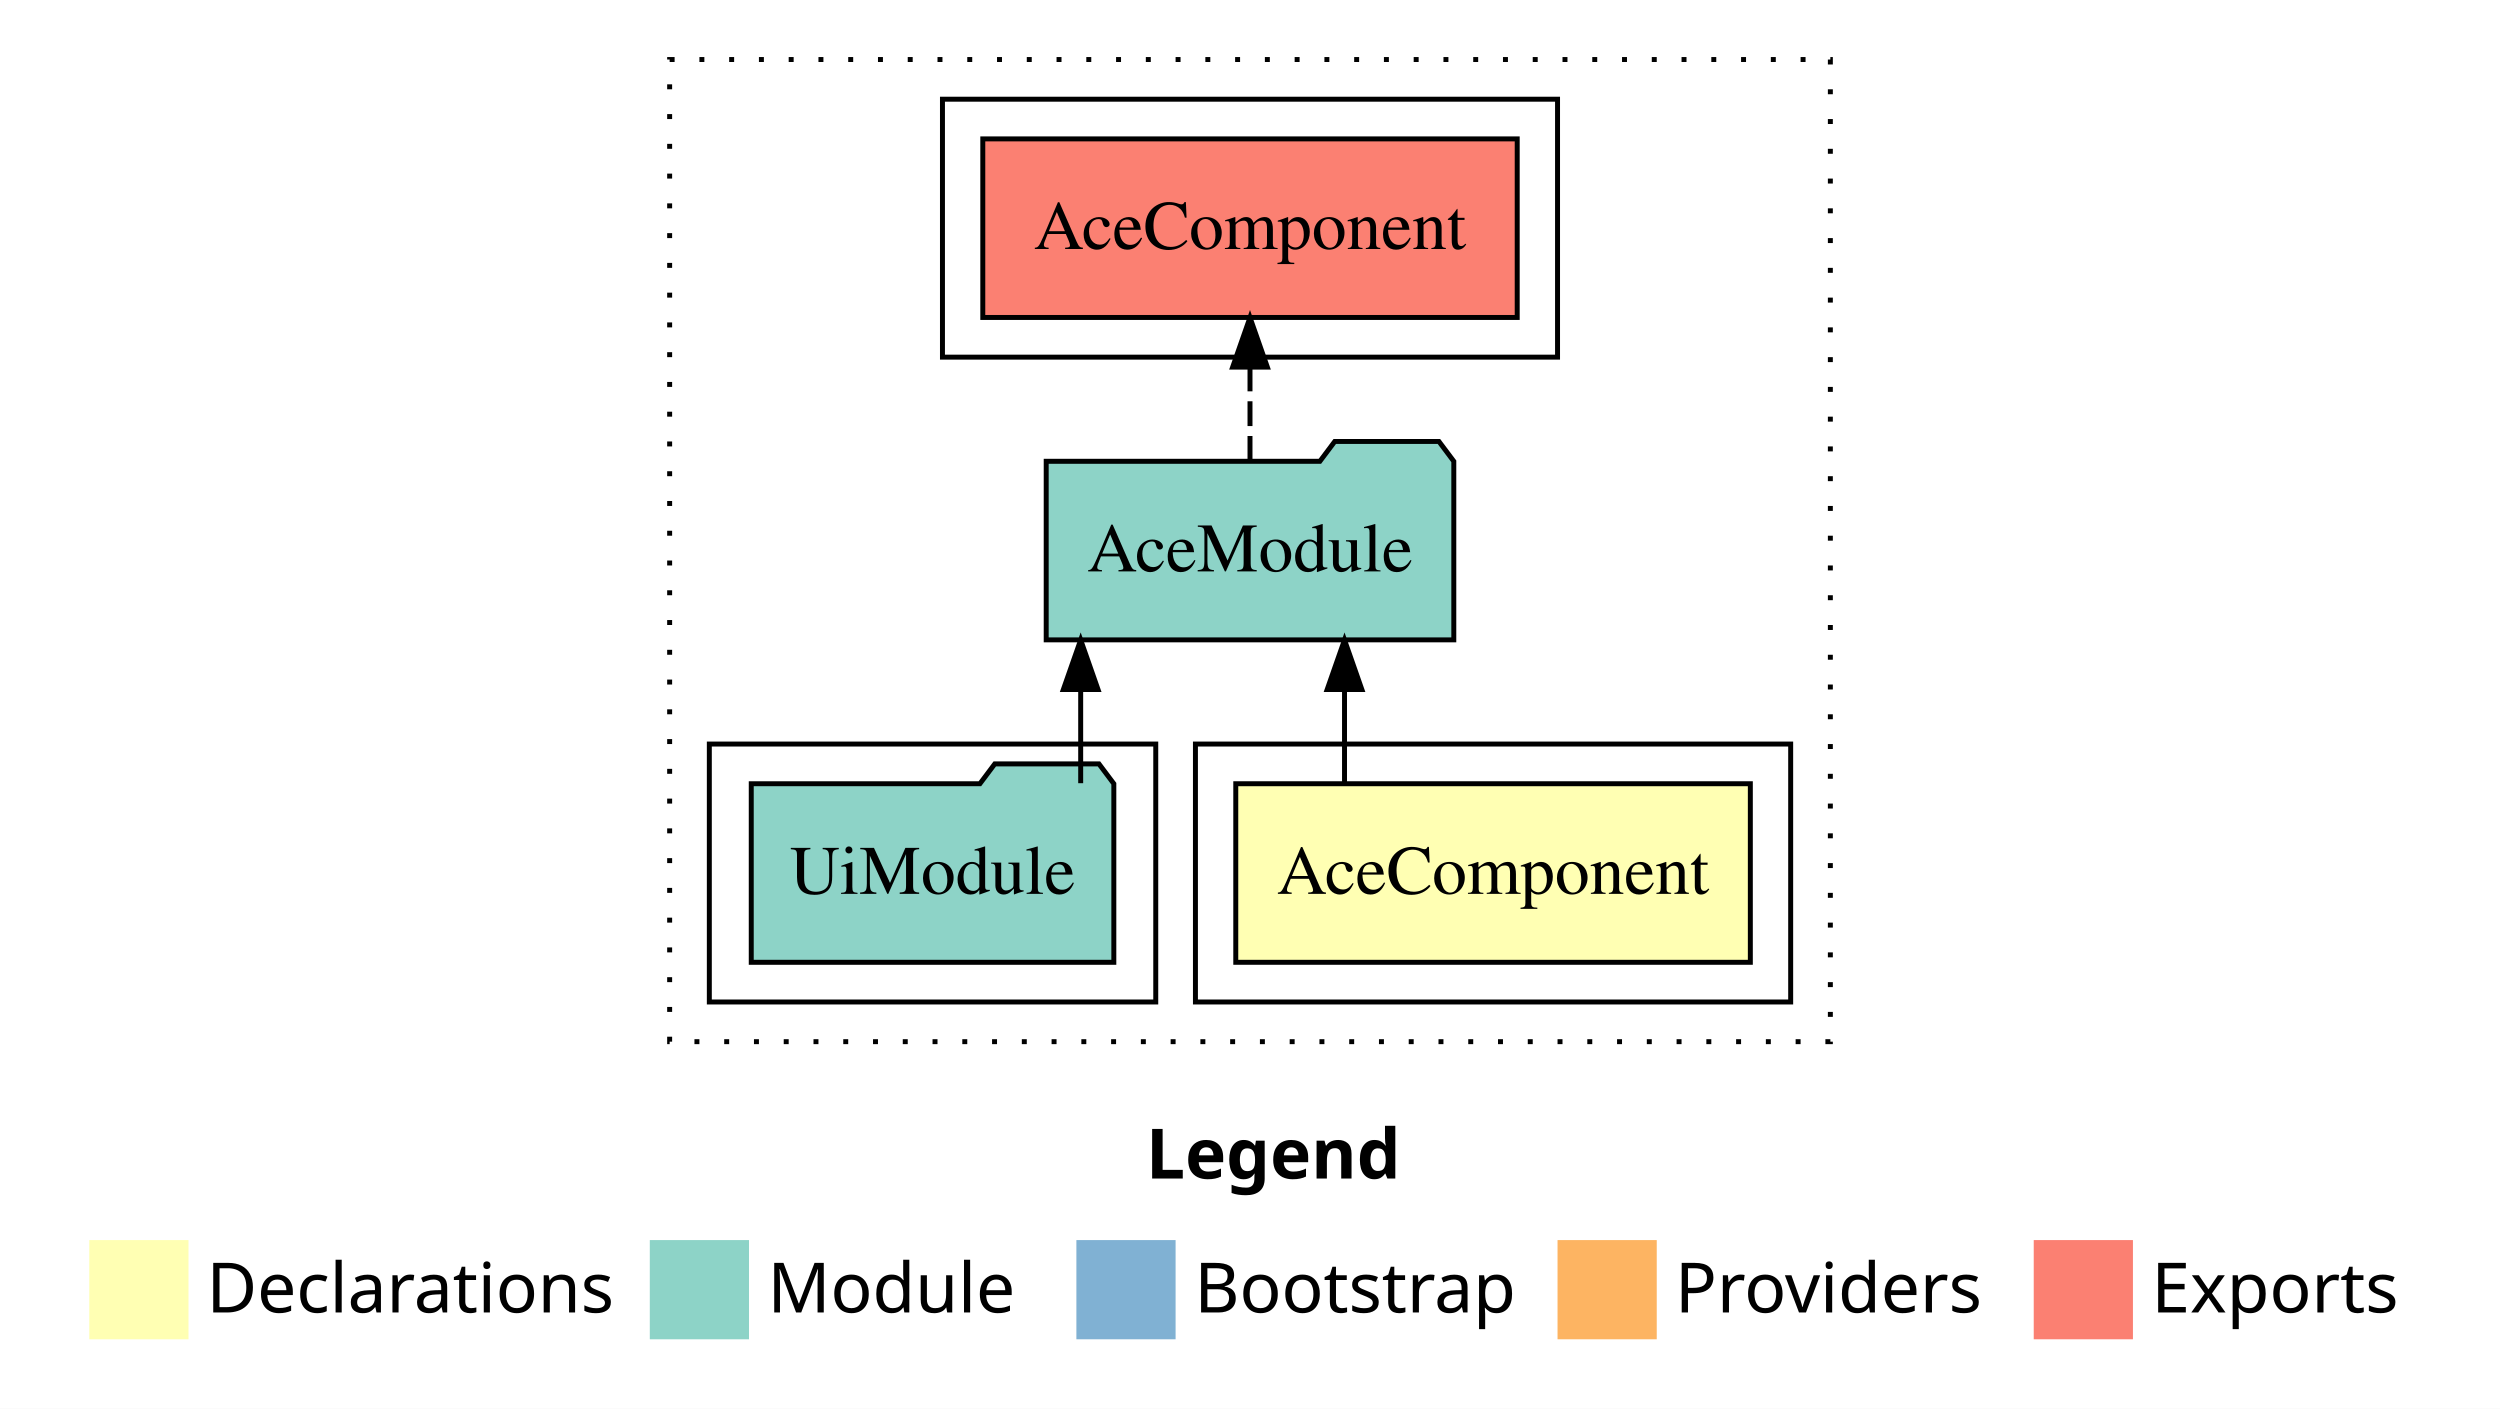
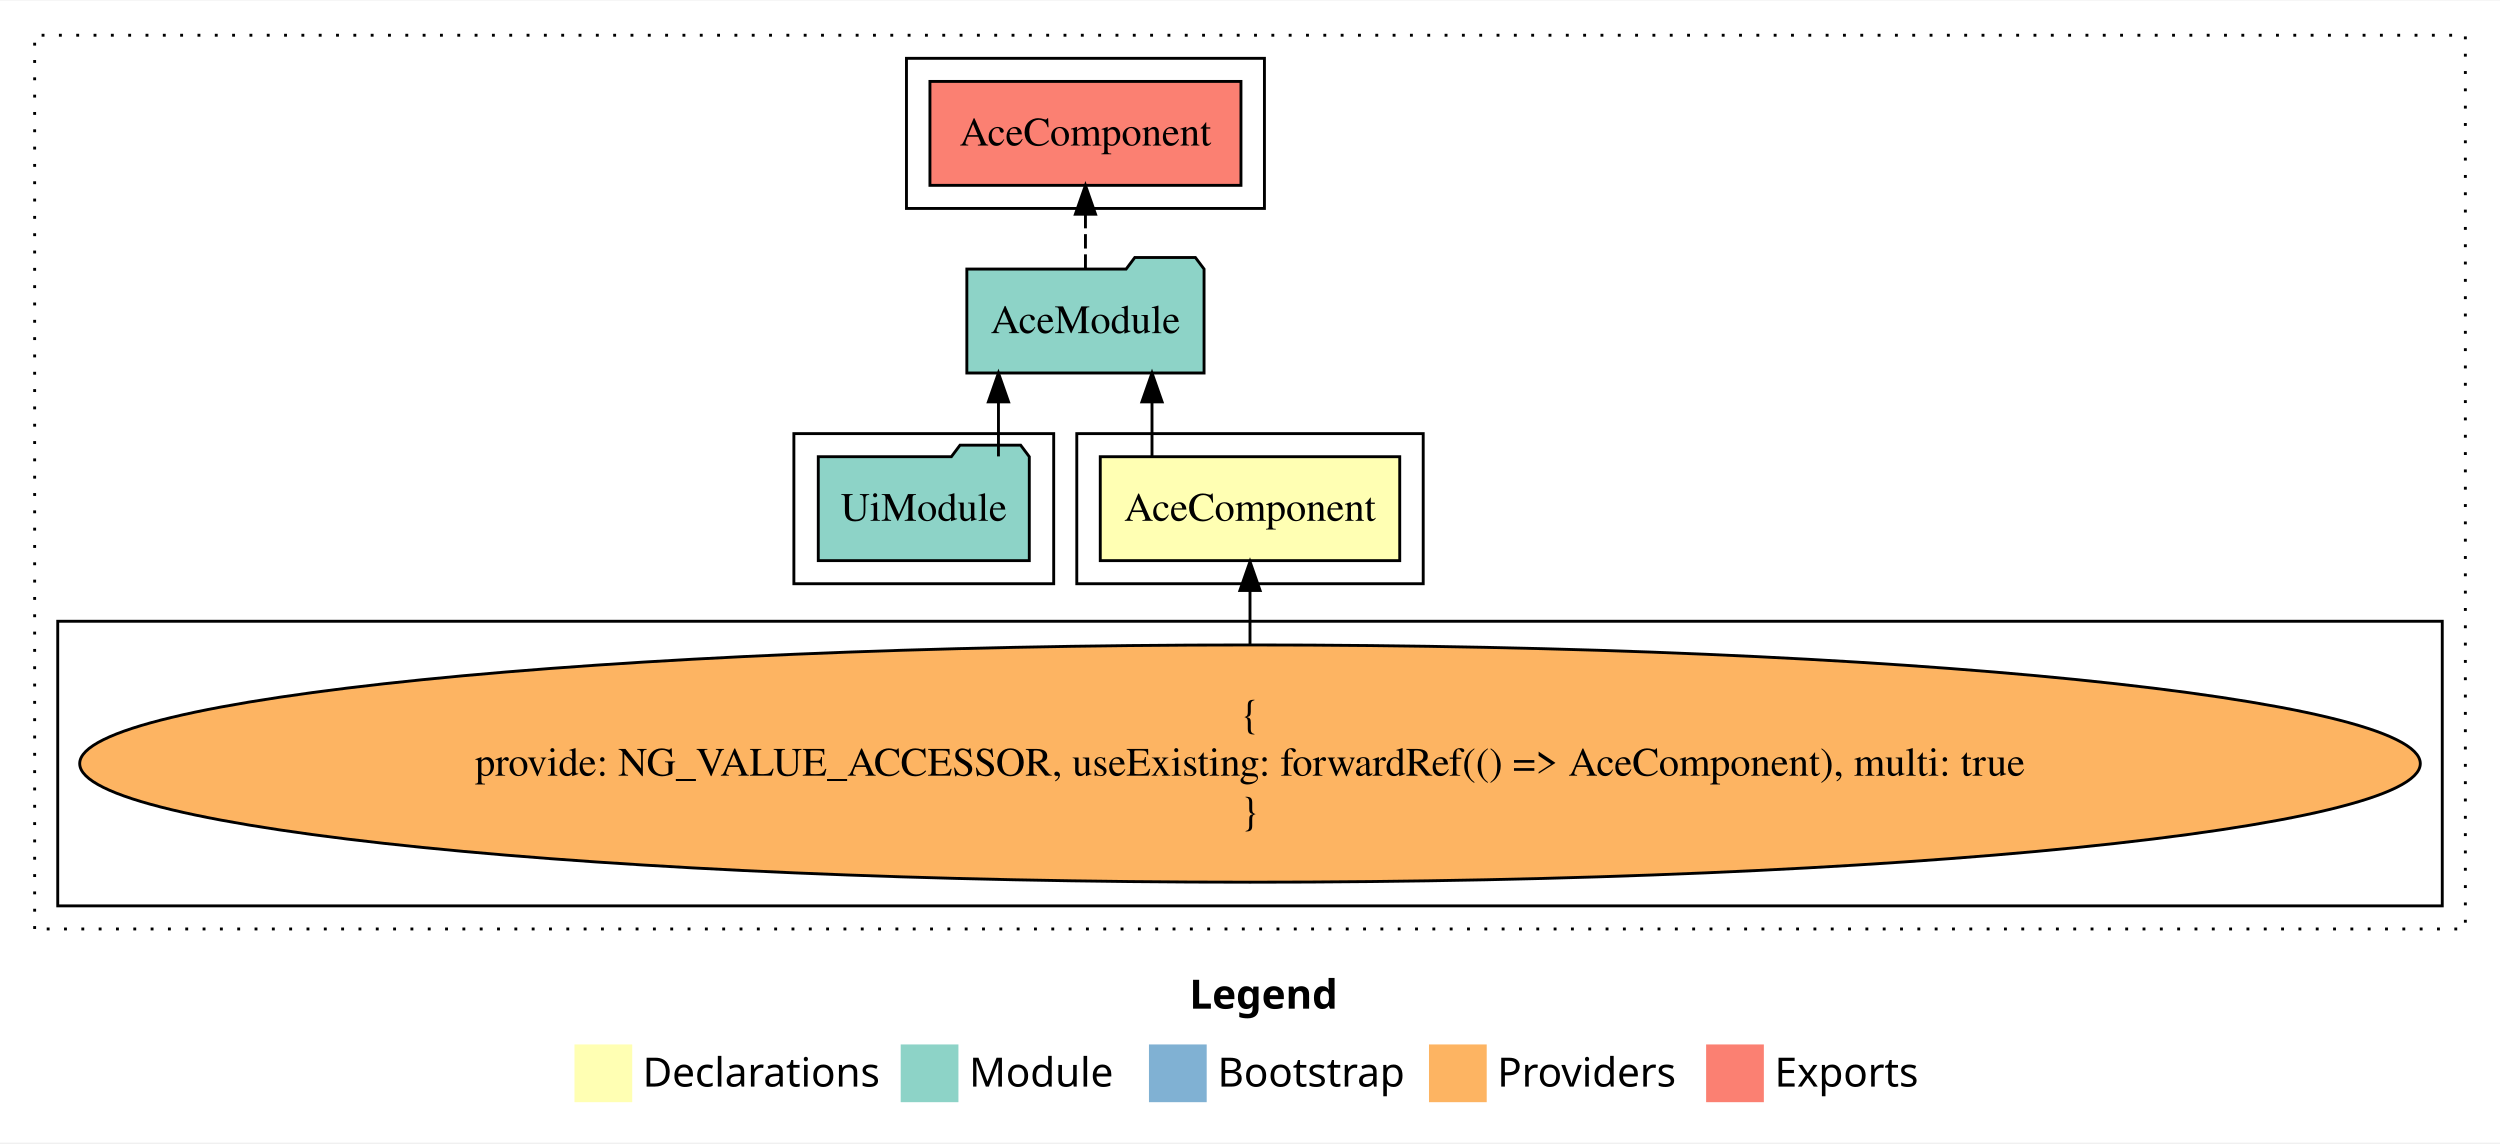
- <svg xmlns="http://www.w3.org/2000/svg" width="504pt" height="284pt" viewBox="0.00 0.00 504.00 284.00">
-   <g id="graph0" class="graph" transform="scale(1 1) rotate(0) translate(4 280)">
-     <polygon fill="#ffffff" stroke="transparent" points="-4,4 -4,-280 500,-280 500,4 -4,4" />
-     <text text-anchor="start" x="227.009" y="-42.4" font-family="sans-serif" font-weight="bold" font-size="14.00" fill="#000000">Legend</text>
-     <polygon fill="#ffffb3" stroke="transparent" points="14,-10 14,-30 34,-30 34,-10 14,-10" />
-     <text text-anchor="start" x="37.629" y="-15.4" font-family="sans-serif" font-size="14.00" fill="#000000">  Declarations</text>
-     <polygon fill="#8dd3c7" stroke="transparent" points="127,-10 127,-30 147,-30 147,-10 127,-10" />
-     <text text-anchor="start" x="150.725" y="-15.4" font-family="sans-serif" font-size="14.00" fill="#000000">  Module</text>
-     <polygon fill="#80b1d3" stroke="transparent" points="213,-10 213,-30 233,-30 233,-10 213,-10" />
-     <text text-anchor="start" x="236.781" y="-15.4" font-family="sans-serif" font-size="14.00" fill="#000000">  Bootstrap</text>
-     <polygon fill="#fdb462" stroke="transparent" points="310,-10 310,-30 330,-30 330,-10 310,-10" />
-     <text text-anchor="start" x="333.673" y="-15.4" font-family="sans-serif" font-size="14.00" fill="#000000">  Providers</text>
-     <polygon fill="#fb8072" stroke="transparent" points="406,-10 406,-30 426,-30 426,-10 406,-10" />
-     <text text-anchor="start" x="429.726" y="-15.4" font-family="sans-serif" font-size="14.00" fill="#000000">  Exports</text>
+ <svg xmlns="http://www.w3.org/2000/svg" width="866pt" height="396pt" viewBox="0.00 0.00 866.00 395.59">
+   <g id="graph0" class="graph" transform="scale(1 1) rotate(0) translate(4 391.5901)">
+     <polygon fill="#ffffff" stroke="transparent" points="-4,4 -4,-391.59 862,-391.59 862,4 -4,4" />
+     <text text-anchor="start" x="408.009" y="-42.4" font-family="sans-serif" font-weight="bold" font-size="14.00" fill="#000000">Legend</text>
+     <polygon fill="#ffffb3" stroke="transparent" points="195,-10 195,-30 215,-30 215,-10 195,-10" />
+     <text text-anchor="start" x="218.629" y="-15.4" font-family="sans-serif" font-size="14.00" fill="#000000">  Declarations</text>
+     <polygon fill="#8dd3c7" stroke="transparent" points="308,-10 308,-30 328,-30 328,-10 308,-10" />
+     <text text-anchor="start" x="331.725" y="-15.4" font-family="sans-serif" font-size="14.00" fill="#000000">  Module</text>
+     <polygon fill="#80b1d3" stroke="transparent" points="394,-10 394,-30 414,-30 414,-10 394,-10" />
+     <text text-anchor="start" x="417.781" y="-15.4" font-family="sans-serif" font-size="14.00" fill="#000000">  Bootstrap</text>
+     <polygon fill="#fdb462" stroke="transparent" points="491,-10 491,-30 511,-30 511,-10 491,-10" />
+     <text text-anchor="start" x="514.673" y="-15.4" font-family="sans-serif" font-size="14.00" fill="#000000">  Providers</text>
+     <polygon fill="#fb8072" stroke="transparent" points="587,-10 587,-30 607,-30 607,-10 587,-10" />
+     <text text-anchor="start" x="610.726" y="-15.4" font-family="sans-serif" font-size="14.00" fill="#000000">  Exports</text>
    <g id="clust1" class="cluster">
-       <polygon fill="none" stroke="#000000" stroke-dasharray="1,5" points="131,-70 131,-268 365,-268 365,-70 131,-70" />
+       <polygon fill="none" stroke="#000000" stroke-dasharray="1,5" points="8,-70 8,-379.59 850,-379.59 850,-70 8,-70" />
    </g>
    <g id="clust2" class="cluster">
-       <polygon fill="none" stroke="#000000" points="237,-78 237,-130 357,-130 357,-78 237,-78" />
+       <polygon fill="none" stroke="#000000" points="369,-189.59 369,-241.59 489,-241.59 489,-189.59 369,-189.59" />
+     </g>
+     <g id="clust3" class="cluster">
+       <polygon fill="none" stroke="#000000" points="16,-78 16,-176.59 842,-176.59 842,-78 16,-78" />
    </g>
    <g id="clust4" class="cluster">
-       <polygon fill="none" stroke="#000000" points="139,-78 139,-130 229,-130 229,-78 139,-78" />
+       <polygon fill="none" stroke="#000000" points="271,-189.59 271,-241.59 361,-241.59 361,-189.59 271,-189.59" />
    </g>
    <g id="clust5" class="cluster">
-       <polygon fill="none" stroke="#000000" points="186,-208 186,-260 310,-260 310,-208 186,-208" />
+       <polygon fill="none" stroke="#000000" points="310,-319.59 310,-371.59 434,-371.59 434,-319.59 310,-319.59" />
    </g>
    <g id="node1" class="node">
-       <polygon fill="#ffffb3" stroke="#000000" points="348.868,-122 245.132,-122 245.132,-86 348.868,-86 348.868,-122" />
-       <text text-anchor="middle" x="297" y="-99.8" font-family="Times,serif" font-size="14.00" fill="#000000">AceComponent</text>
+       <polygon fill="#ffffb3" stroke="#000000" points="480.868,-233.59 377.132,-233.59 377.132,-197.59 480.868,-197.59 480.868,-233.59" />
+       <text text-anchor="middle" x="429" y="-211.39" font-family="Times,serif" font-size="14.00" fill="#000000">AceComponent</text>
    </g>
    <g id="node2" class="node">
-       <polygon fill="#8dd3c7" stroke="#000000" points="289.086,-187 286.086,-191 265.086,-191 262.086,-187 206.914,-187 206.914,-151 289.086,-151 289.086,-187" />
-       <text text-anchor="middle" x="248" y="-164.8" font-family="Times,serif" font-size="14.00" fill="#000000">AceModule</text>
+       <polygon fill="#8dd3c7" stroke="#000000" points="413.086,-298.59 410.086,-302.59 389.086,-302.59 386.086,-298.59 330.914,-298.59 330.914,-262.59 413.086,-262.59 413.086,-298.59" />
+       <text text-anchor="middle" x="372" y="-276.39" font-family="Times,serif" font-size="14.00" fill="#000000">AceModule</text>
    </g>
    <g id="edge1" class="edge">
-       <path fill="none" stroke="#000000" d="M267.054,-122.106C267.054,-122.106 267.054,-140.991 267.054,-140.991" />
-       <polygon fill="#000000" stroke="#000000" points="263.554,-140.991 267.054,-150.991 270.554,-140.991 263.554,-140.991" />
+       <path fill="none" stroke="#000000" d="M395.054,-233.696C395.054,-233.696 395.054,-252.581 395.054,-252.581" />
+       <polygon fill="#000000" stroke="#000000" points="391.554,-252.581 395.054,-262.581 398.554,-252.581 391.554,-252.581" />
+     </g>
+     <g id="node5" class="node">
+       <polygon fill="#fb8072" stroke="#000000" points="425.869,-363.59 318.131,-363.59 318.131,-327.59 425.869,-327.59 425.869,-363.59" />
+       <text text-anchor="middle" x="372" y="-341.39" font-family="Times,serif" font-size="14.00" fill="#000000">AceComponent </text>
+     </g>
+     <g id="edge4" class="edge">
+       <path fill="none" stroke="#000000" stroke-dasharray="5,2" d="M372,-298.696C372,-298.696 372,-317.581 372,-317.581" />
+       <polygon fill="#000000" stroke="#000000" points="368.5,-317.581 372,-327.581 375.5,-317.581 368.5,-317.581" />
+     </g>
+     <g id="node3" class="node">
+       <ellipse fill="#fdb462" stroke="#000000" cx="429" cy="-127.295" rx="405.392" ry="41.091" />
+       <text text-anchor="middle" x="429" y="-139.895" font-family="Times,serif" font-size="14.00" fill="#000000">{</text>
+       <text text-anchor="middle" x="429" y="-123.095" font-family="Times,serif" font-size="14.00" fill="#000000">    provide: NG_VALUE_ACCESSOR, useExisting: forwardRef(() =&gt; AceComponent), multi: true</text>
+       <text text-anchor="middle" x="429" y="-106.295" font-family="Times,serif" font-size="14.00" fill="#000000">}</text>
+     </g>
+     <g id="edge2" class="edge">
+       <path fill="none" stroke="#000000" d="M429,-168.599C429,-168.599 429,-187.255 429,-187.255" />
+       <polygon fill="#000000" stroke="#000000" points="425.5,-187.255 429,-197.255 432.5,-187.255 425.5,-187.255" />
    </g>
    <g id="node4" class="node">
-       <polygon fill="#fb8072" stroke="#000000" points="301.869,-252 194.131,-252 194.131,-216 301.869,-216 301.869,-252" />
-       <text text-anchor="middle" x="248" y="-229.8" font-family="Times,serif" font-size="14.00" fill="#000000">AceComponent </text>
+       <polygon fill="#8dd3c7" stroke="#000000" points="352.548,-233.59 349.548,-237.59 328.548,-237.59 325.548,-233.59 279.452,-233.59 279.452,-197.59 352.548,-197.59 352.548,-233.59" />
+       <text text-anchor="middle" x="316" y="-211.39" font-family="Times,serif" font-size="14.00" fill="#000000">UiModule</text>
    </g>
    <g id="edge3" class="edge">
-       <path fill="none" stroke="#000000" stroke-dasharray="5,2" d="M248,-187.106C248,-187.106 248,-205.991 248,-205.991" />
-       <polygon fill="#000000" stroke="#000000" points="244.5,-205.991 248,-215.991 251.5,-205.991 244.5,-205.991" />
-     </g>
-     <g id="node3" class="node">
-       <polygon fill="#8dd3c7" stroke="#000000" points="220.548,-122 217.548,-126 196.548,-126 193.548,-122 147.452,-122 147.452,-86 220.548,-86 220.548,-122" />
-       <text text-anchor="middle" x="184" y="-99.8" font-family="Times,serif" font-size="14.00" fill="#000000">UiModule</text>
-     </g>
-     <g id="edge2" class="edge">
-       <path fill="none" stroke="#000000" d="M213.865,-122.106C213.865,-122.106 213.865,-140.991 213.865,-140.991" />
-       <polygon fill="#000000" stroke="#000000" points="210.365,-140.991 213.865,-150.991 217.365,-140.991 210.365,-140.991" />
+       <path fill="none" stroke="#000000" d="M341.865,-233.696C341.865,-233.696 341.865,-252.581 341.865,-252.581" />
+       <polygon fill="#000000" stroke="#000000" points="338.365,-252.581 341.865,-262.581 345.365,-252.581 338.365,-252.581" />
    </g>
  </g>
</svg>
